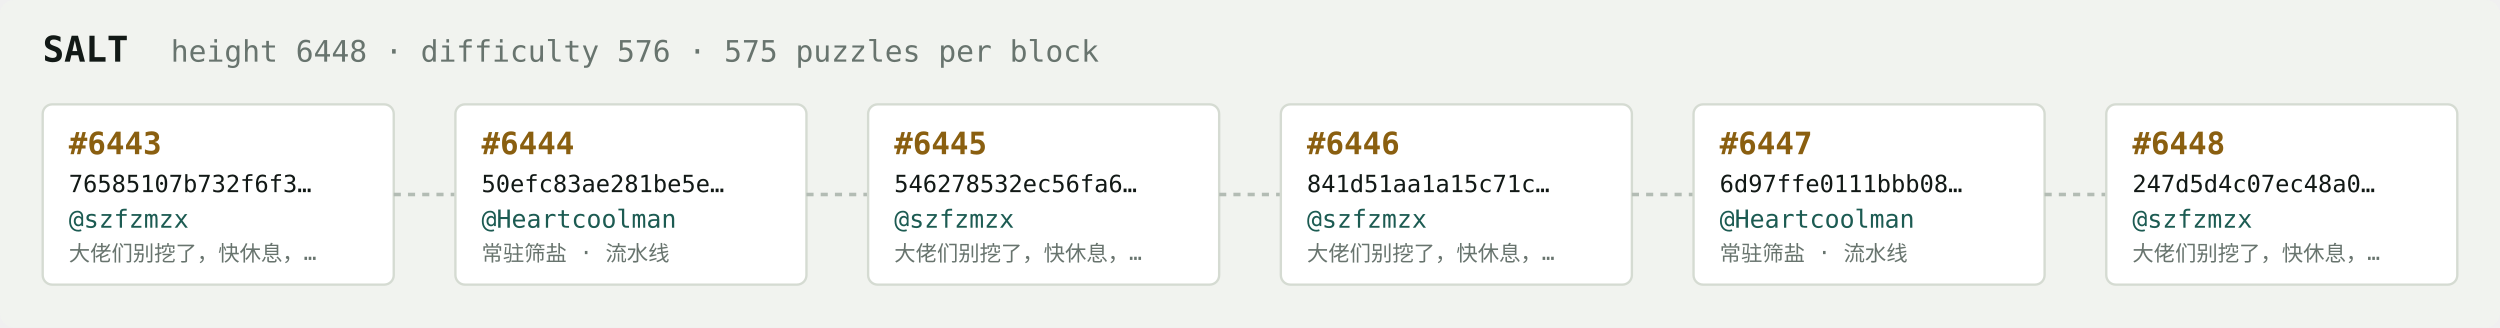
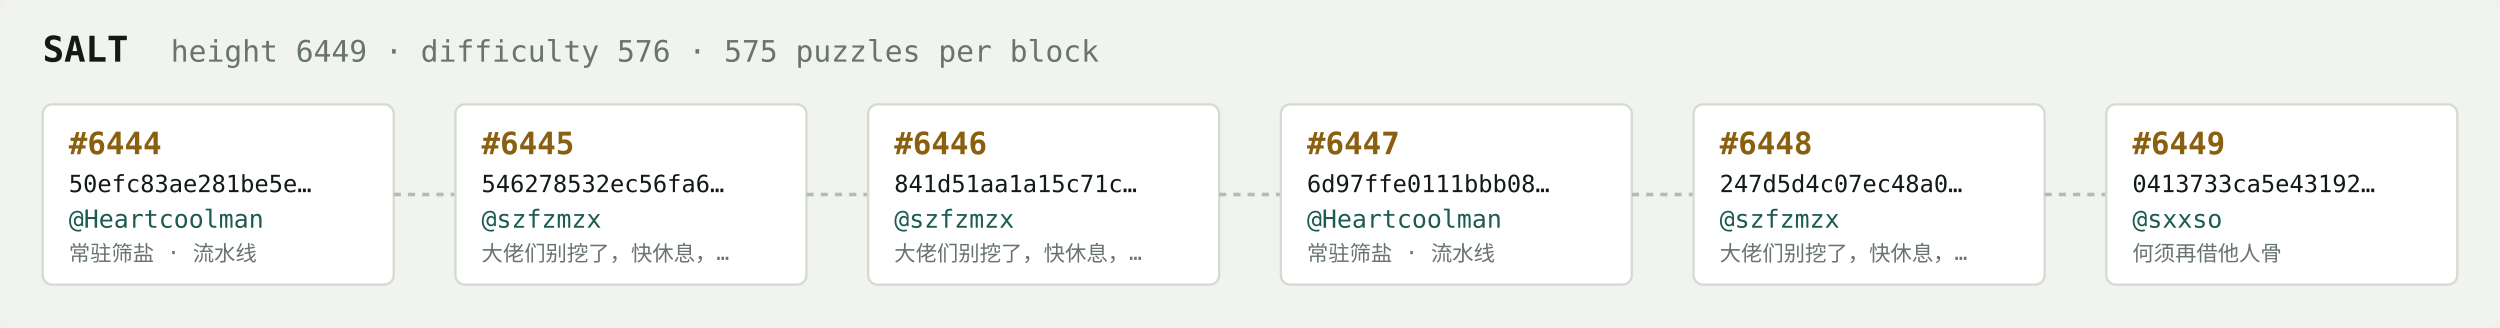
<svg xmlns="http://www.w3.org/2000/svg" width="1054" height="138" viewBox="0 0 1054 138" font-family="ui-monospace,SFMono-Regular,Menlo,monospace">
  <rect fill="#f1f3ef" width="1054" height="138" rx="6" />
  <text x="18" y="26" fill="#121916" font-size="15" font-weight="700">SALT</text>
-   <text x="72" y="26" fill="#68746e" font-size="12.5">height 6448 · difficulty 576 · 575 puzzles per block</text>
+   <text x="72" y="26" fill="#68746e" font-size="12.5">height 6449 · difficulty 576 · 575 puzzles per block</text>
  <rect x="18" y="44" width="148" height="76" rx="4" fill="#ffffff" stroke="#d5dbd2" stroke-width="1" />
-   <text x="29" y="65" fill="#8a5f10" font-size="13" font-weight="700">#6443</text>
-   <text x="29" y="81" fill="#121916" font-size="10">76585107b732f6f3…</text>
-   <text x="29" y="96" fill="#1c5b52" font-size="10.5">@szfzmzx</text>
-   <text x="29" y="110" fill="#68746e" font-size="9">大佬们别挖了，快休息，…</text>
+   <text x="29" y="65" fill="#8a5f10" font-size="13" font-weight="700">#6444</text>
+   <text x="29" y="81" fill="#121916" font-size="10">50efc83ae281be5e…</text>
+   <text x="29" y="96" fill="#1c5b52" font-size="10.5">@Heartcoolman</text>
+   <text x="29" y="110" fill="#68746e" font-size="9">常驻筛盐 · 流水线</text>
  <line x1="166" y1="82.0" x2="192" y2="82.0" stroke="#b3bcb4" stroke-width="1.5" stroke-dasharray="3 3" />
  <rect x="192" y="44" width="148" height="76" rx="4" fill="#ffffff" stroke="#d5dbd2" stroke-width="1" />
-   <text x="203" y="65" fill="#8a5f10" font-size="13" font-weight="700">#6444</text>
-   <text x="203" y="81" fill="#121916" font-size="10">50efc83ae281be5e…</text>
-   <text x="203" y="96" fill="#1c5b52" font-size="10.5">@Heartcoolman</text>
-   <text x="203" y="110" fill="#68746e" font-size="9">常驻筛盐 · 流水线</text>
+   <text x="203" y="65" fill="#8a5f10" font-size="13" font-weight="700">#6445</text>
+   <text x="203" y="81" fill="#121916" font-size="10">546278532ec56fa6…</text>
+   <text x="203" y="96" fill="#1c5b52" font-size="10.5">@szfzmzx</text>
+   <text x="203" y="110" fill="#68746e" font-size="9">大佬们别挖了，快休息，…</text>
  <line x1="340" y1="82.0" x2="366" y2="82.0" stroke="#b3bcb4" stroke-width="1.5" stroke-dasharray="3 3" />
  <rect x="366" y="44" width="148" height="76" rx="4" fill="#ffffff" stroke="#d5dbd2" stroke-width="1" />
-   <text x="377" y="65" fill="#8a5f10" font-size="13" font-weight="700">#6445</text>
-   <text x="377" y="81" fill="#121916" font-size="10">546278532ec56fa6…</text>
+   <text x="377" y="65" fill="#8a5f10" font-size="13" font-weight="700">#6446</text>
+   <text x="377" y="81" fill="#121916" font-size="10">841d51aa1a15c71c…</text>
  <text x="377" y="96" fill="#1c5b52" font-size="10.5">@szfzmzx</text>
  <text x="377" y="110" fill="#68746e" font-size="9">大佬们别挖了，快休息，…</text>
  <line x1="514" y1="82.0" x2="540" y2="82.0" stroke="#b3bcb4" stroke-width="1.5" stroke-dasharray="3 3" />
  <rect x="540" y="44" width="148" height="76" rx="4" fill="#ffffff" stroke="#d5dbd2" stroke-width="1" />
-   <text x="551" y="65" fill="#8a5f10" font-size="13" font-weight="700">#6446</text>
-   <text x="551" y="81" fill="#121916" font-size="10">841d51aa1a15c71c…</text>
-   <text x="551" y="96" fill="#1c5b52" font-size="10.5">@szfzmzx</text>
-   <text x="551" y="110" fill="#68746e" font-size="9">大佬们别挖了，快休息，…</text>
+   <text x="551" y="65" fill="#8a5f10" font-size="13" font-weight="700">#6447</text>
+   <text x="551" y="81" fill="#121916" font-size="10">6d97ffe0111bbb08…</text>
+   <text x="551" y="96" fill="#1c5b52" font-size="10.5">@Heartcoolman</text>
+   <text x="551" y="110" fill="#68746e" font-size="9">常驻筛盐 · 流水线</text>
  <line x1="688" y1="82.0" x2="714" y2="82.0" stroke="#b3bcb4" stroke-width="1.5" stroke-dasharray="3 3" />
  <rect x="714" y="44" width="148" height="76" rx="4" fill="#ffffff" stroke="#d5dbd2" stroke-width="1" />
-   <text x="725" y="65" fill="#8a5f10" font-size="13" font-weight="700">#6447</text>
-   <text x="725" y="81" fill="#121916" font-size="10">6d97ffe0111bbb08…</text>
-   <text x="725" y="96" fill="#1c5b52" font-size="10.5">@Heartcoolman</text>
-   <text x="725" y="110" fill="#68746e" font-size="9">常驻筛盐 · 流水线</text>
+   <text x="725" y="65" fill="#8a5f10" font-size="13" font-weight="700">#6448</text>
+   <text x="725" y="81" fill="#121916" font-size="10">247d5d4c07ec48a0…</text>
+   <text x="725" y="96" fill="#1c5b52" font-size="10.5">@szfzmzx</text>
+   <text x="725" y="110" fill="#68746e" font-size="9">大佬们别挖了，快休息，…</text>
  <line x1="862" y1="82.0" x2="888" y2="82.0" stroke="#b3bcb4" stroke-width="1.5" stroke-dasharray="3 3" />
  <rect x="888" y="44" width="148" height="76" rx="4" fill="#ffffff" stroke="#d5dbd2" stroke-width="1" />
-   <text x="899" y="65" fill="#8a5f10" font-size="13" font-weight="700">#6448</text>
-   <text x="899" y="81" fill="#121916" font-size="10">247d5d4c07ec48a0…</text>
-   <text x="899" y="96" fill="#1c5b52" font-size="10.5">@szfzmzx</text>
-   <text x="899" y="110" fill="#68746e" font-size="9">大佬们别挖了，快休息，…</text>
+   <text x="899" y="65" fill="#8a5f10" font-size="13" font-weight="700">#6449</text>
+   <text x="899" y="81" fill="#121916" font-size="10">0413733ca5e43192…</text>
+   <text x="899" y="96" fill="#1c5b52" font-size="10.5">@sxxso</text>
+   <text x="899" y="110" fill="#68746e" font-size="9">何须再借他人骨</text>
</svg>
